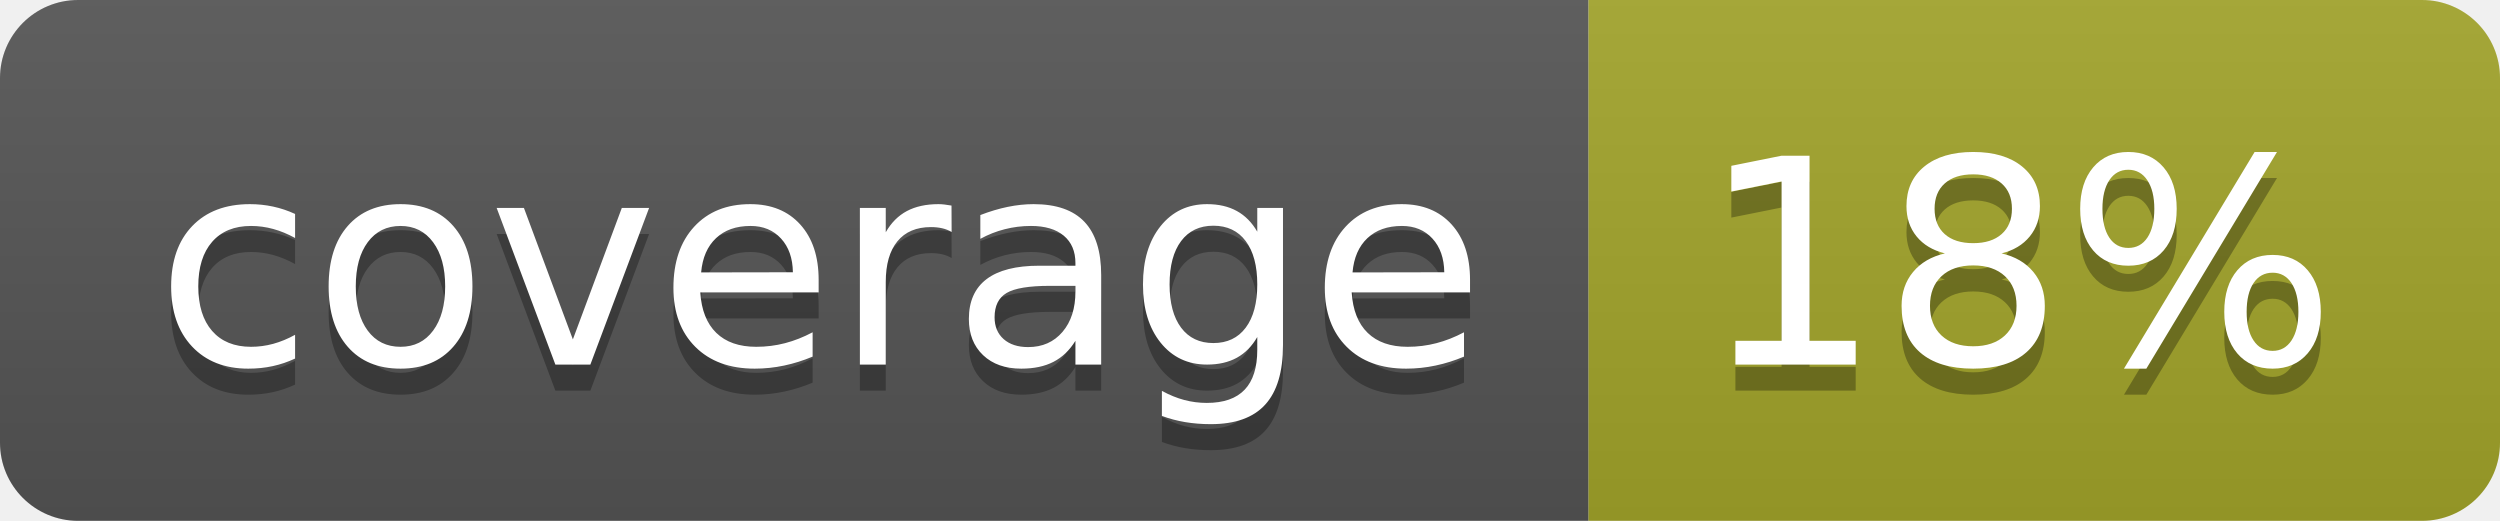
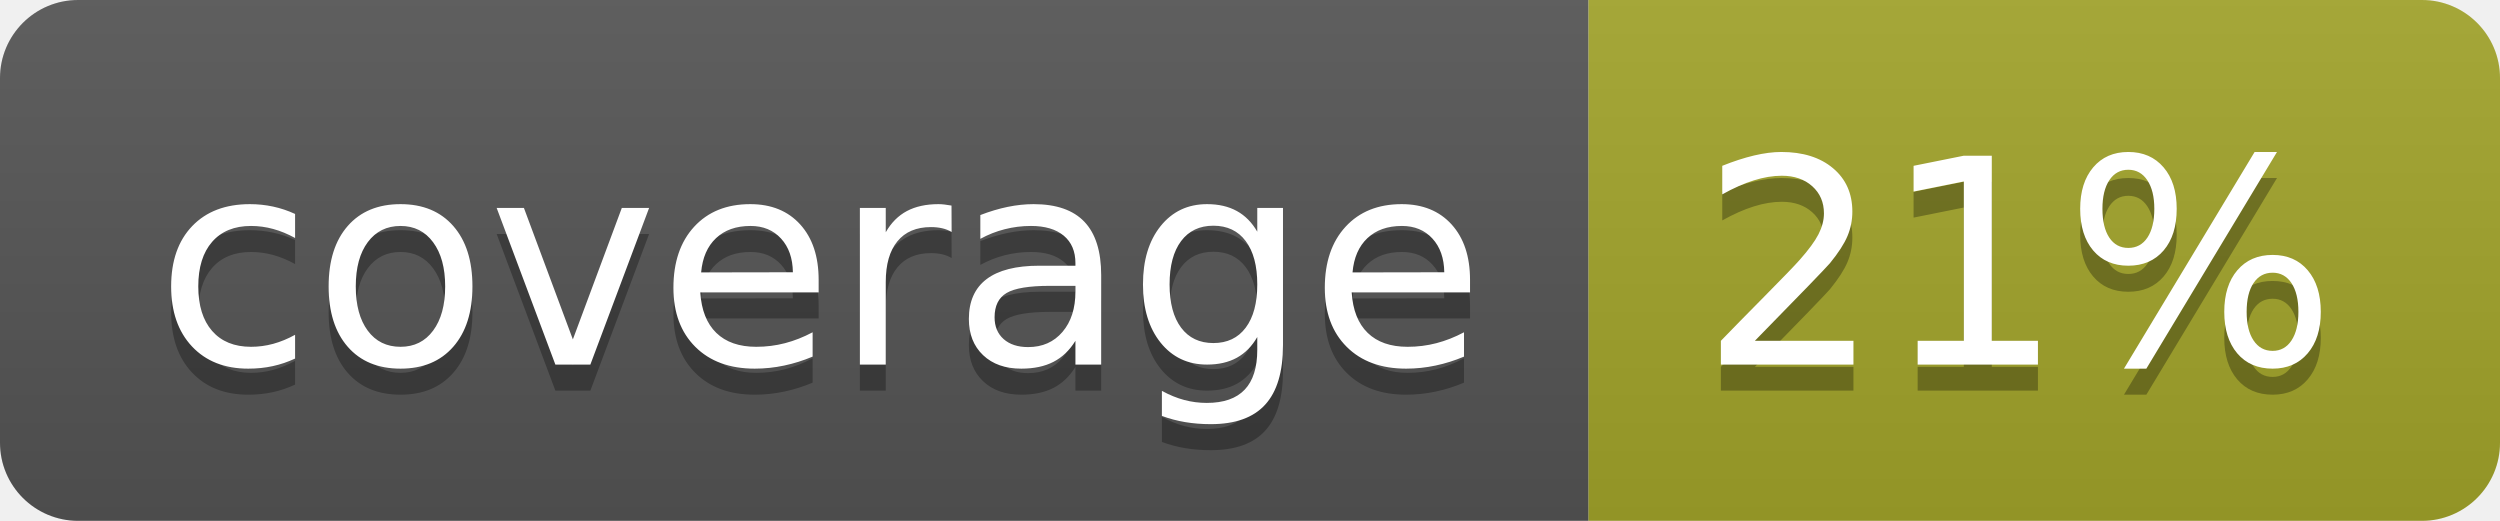
<svg xmlns="http://www.w3.org/2000/svg" width="96" height="20">
  <linearGradient id="b" x2="0" y2="100%">
    <stop offset="0" stop-color="#bbb" stop-opacity=".1" />
    <stop offset="1" stop-opacity=".1" />
  </linearGradient>
  <clipPath id="a">
    <rect width="96" height="20" rx="3" fill="#fff" />
  </clipPath>
  <g clip-path="url(#a)">
    <path fill="#555" d="M0 0h61v20H0z" />
    <path fill="#A3A52A" d="M61 0h35v20H61z" />
    <path fill="url(#b)" d="M0 0h96v20H0z" />
  </g>
  <g fill="#fff" text-anchor="middle" font-family="DejaVu Sans,Verdana,Geneva,sans-serif" font-size="110">
    <text x="315" y="150" fill="#010101" fill-opacity=".3" transform="scale(.1)" textLength="510">coverage</text>
    <text x="315" y="140" transform="scale(.1)" textLength="510">coverage</text>
-     <text x="775" y="150" fill="#010101" fill-opacity=".3" transform="scale(.1)" textLength="250">18%</text>
-     <text x="775" y="140" transform="scale(.1)" textLength="250">18%</text>
+     <text x="775" y="150" fill="#010101" fill-opacity=".3" transform="scale(.1)" textLength="250">21%</text>
+     <text x="775" y="140" transform="scale(.1)" textLength="250">21%</text>
  </g>
</svg>
